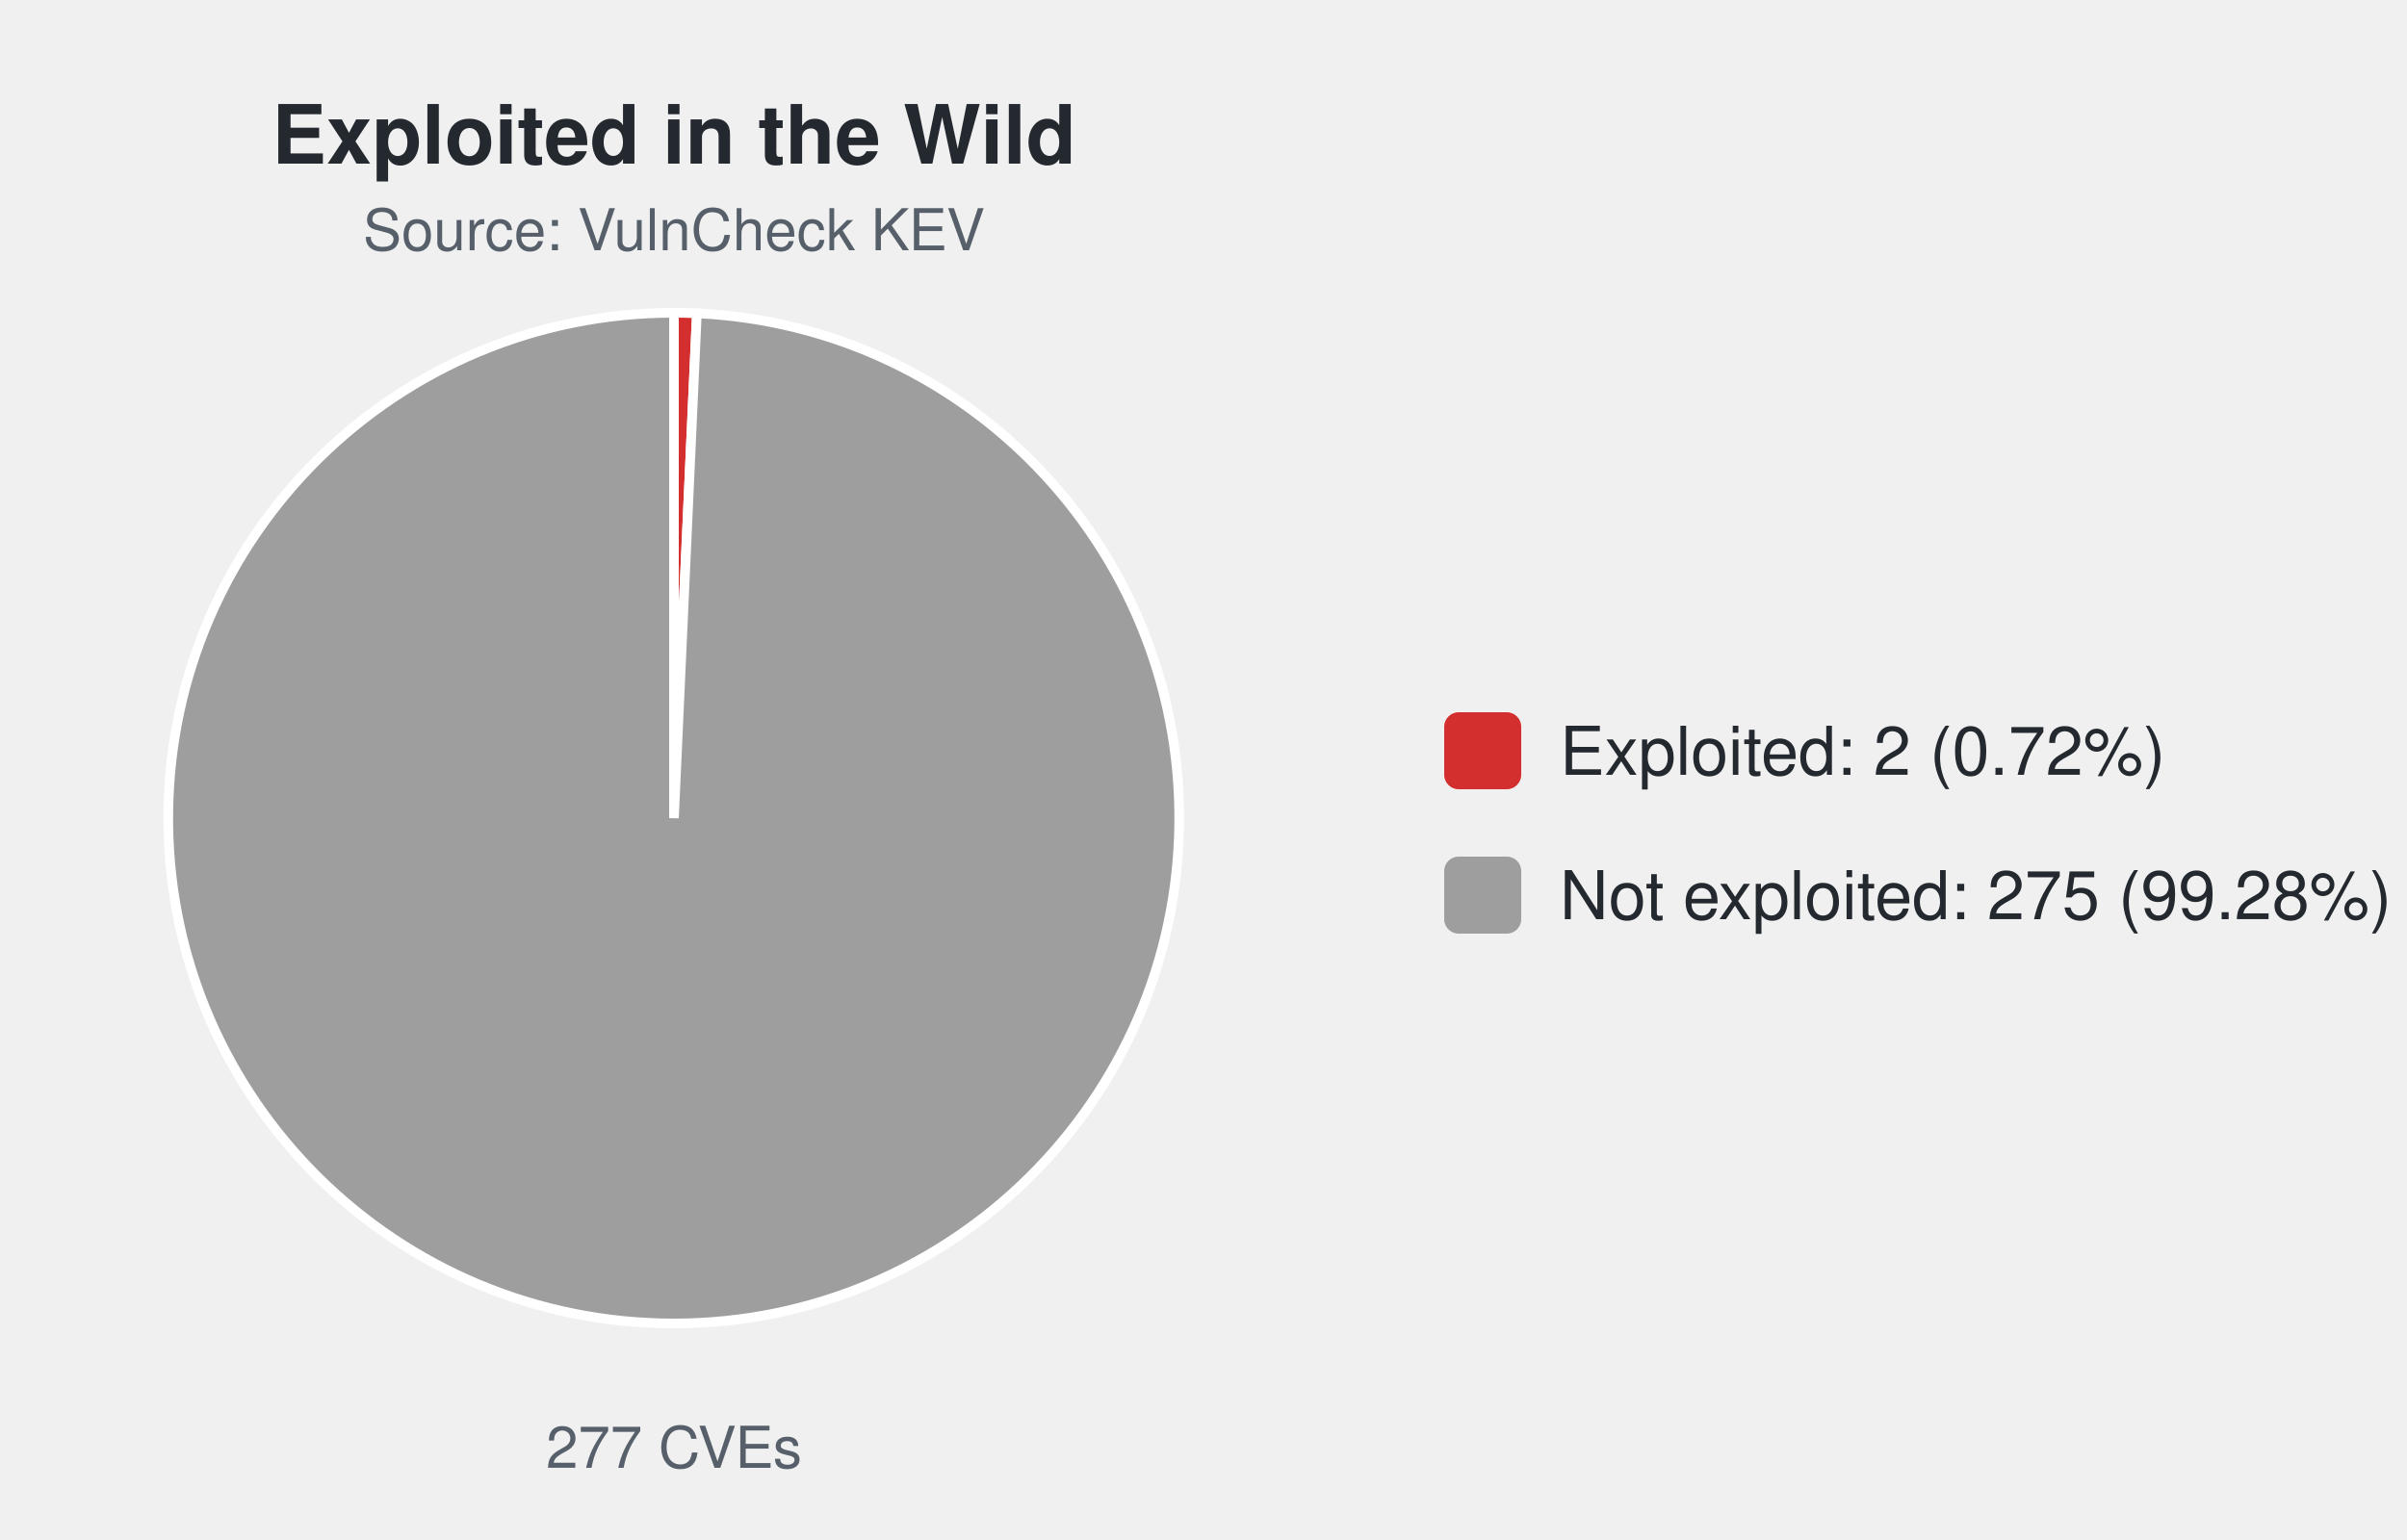
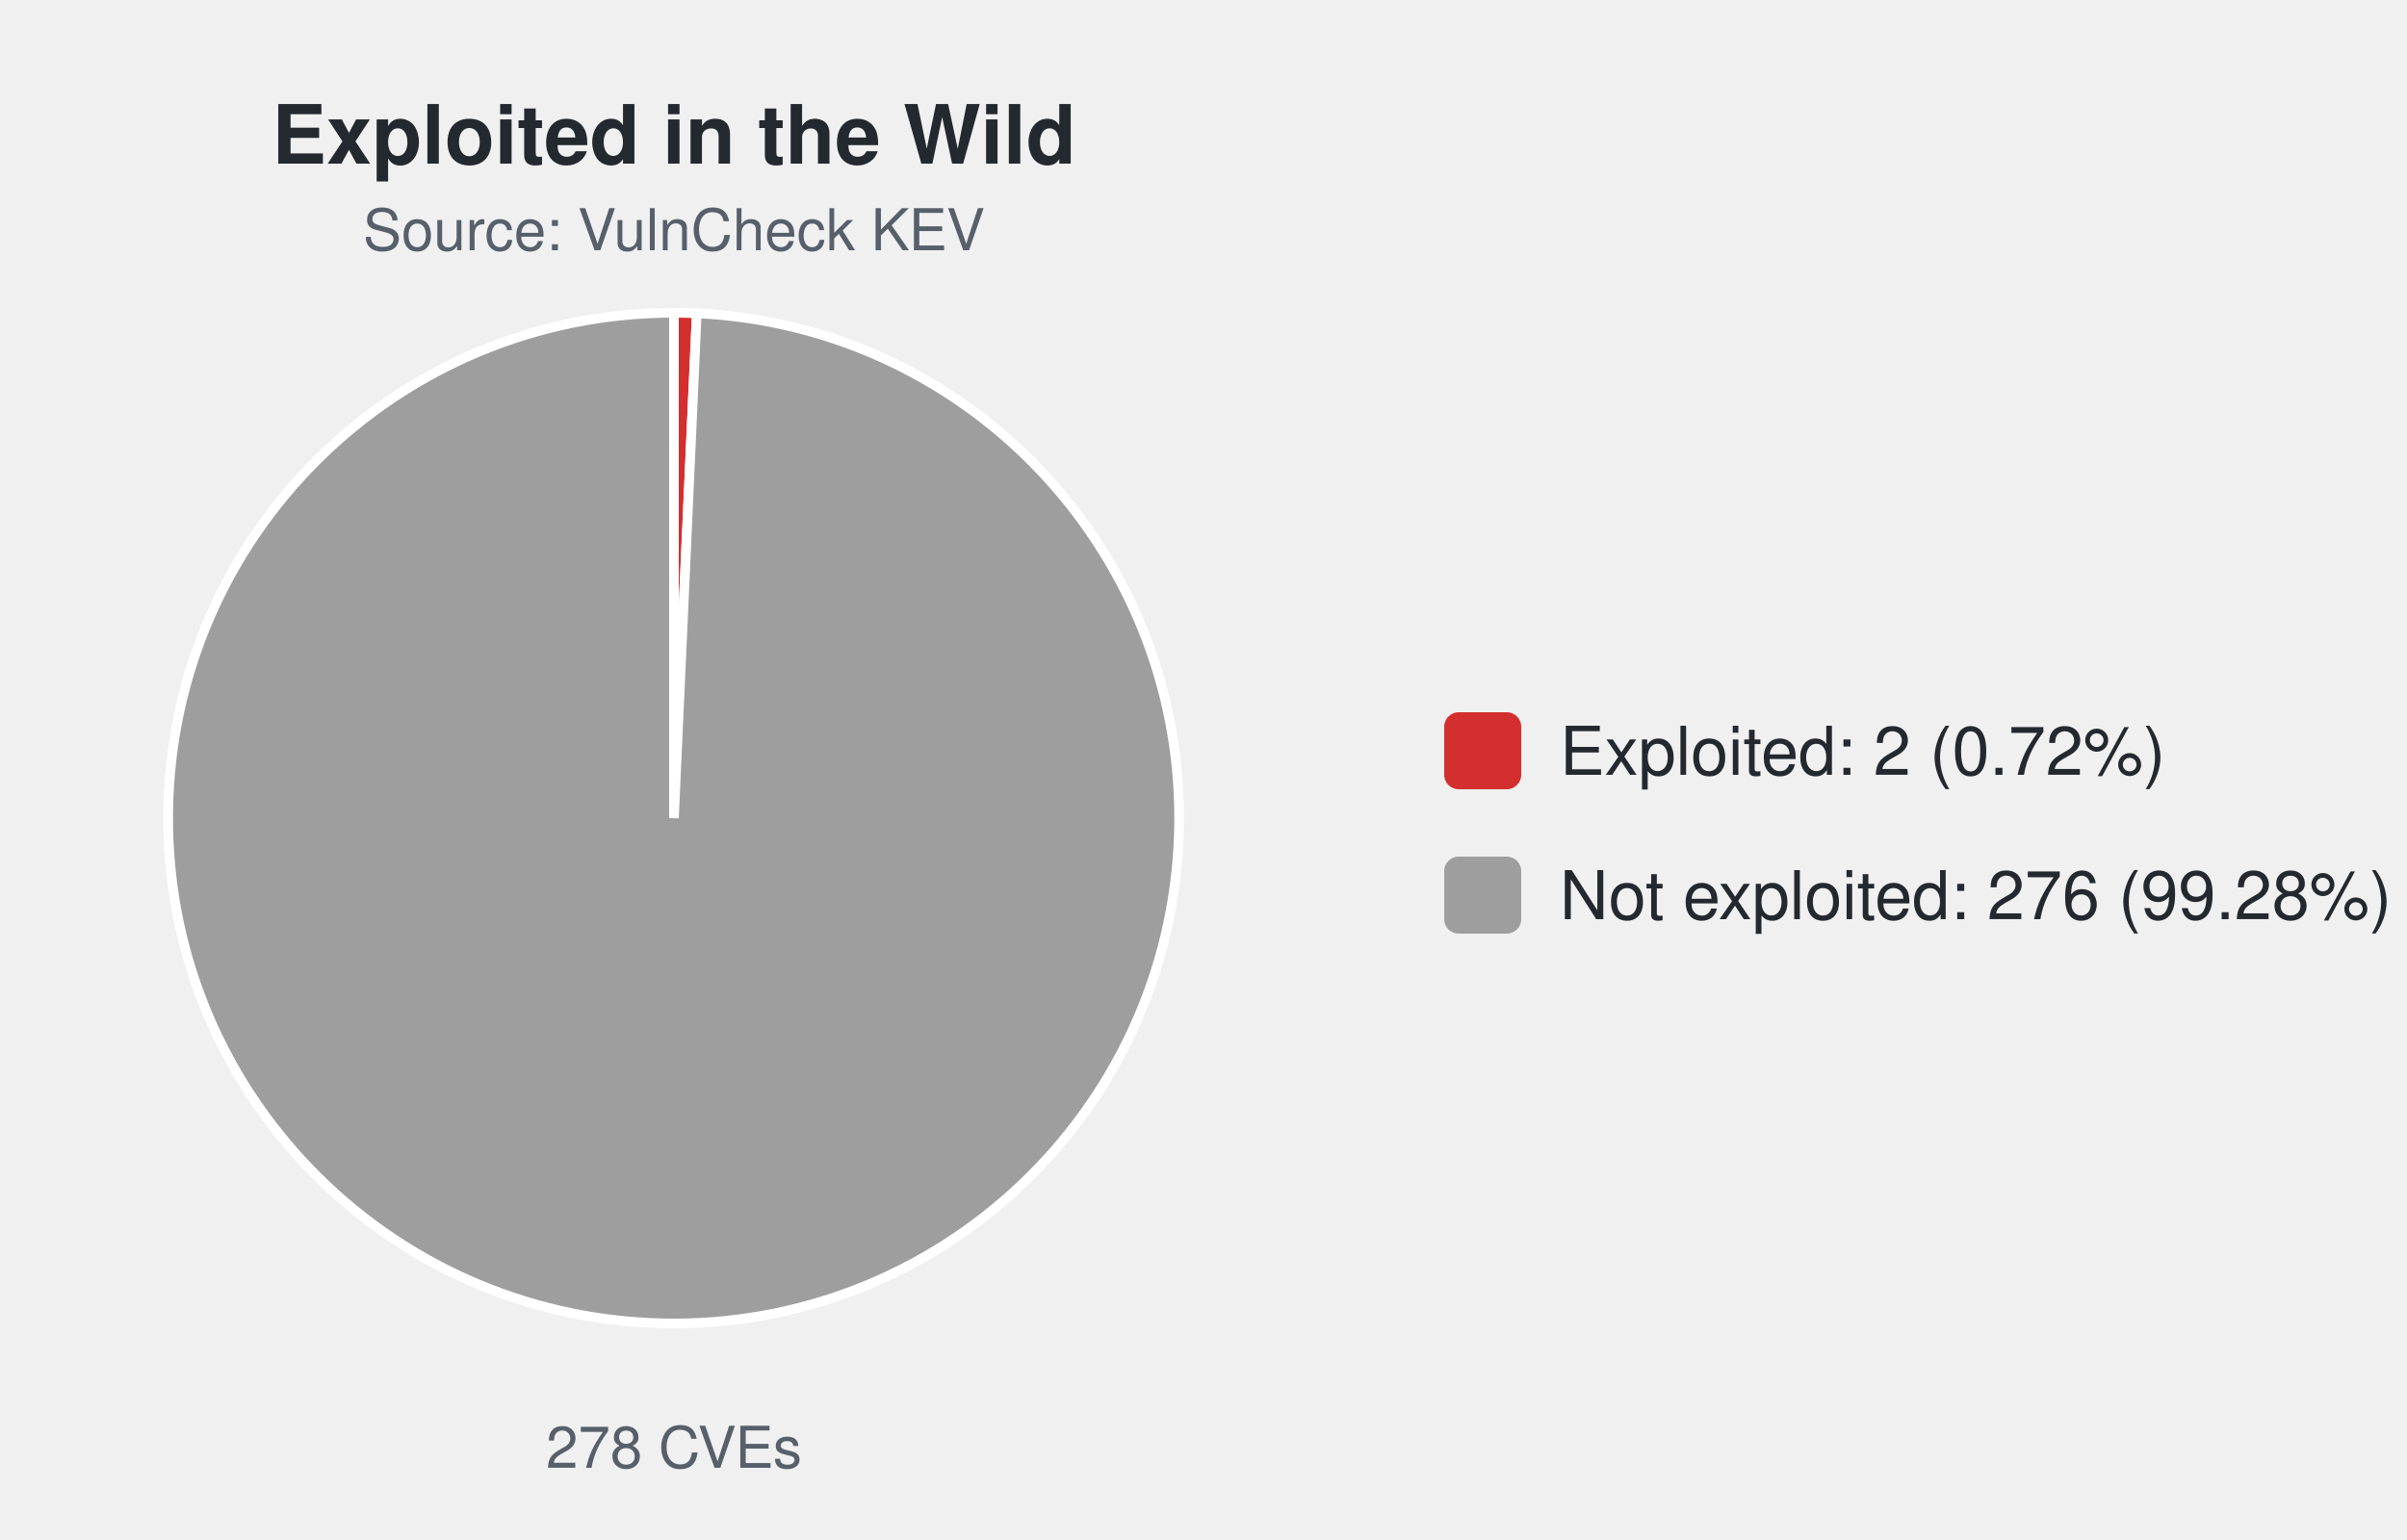
<svg xmlns="http://www.w3.org/2000/svg" width="500" height="320" viewBox="0 0 500 320" font-family="-apple-system,Segoe UI,Helvetica,Arial,sans-serif">
  <text x="140.0" y="34" font-size="17" font-weight="600" text-anchor="middle" fill="#24292f">Exploited in the Wild</text>
  <text x="140.0" y="52" font-size="12" text-anchor="middle" fill="#57606a">Source: VulnCheck KEV</text>
-   <path d="M140.00,170.00 L140.00,65.00 A105.0,105.0 0 0 1 144.76,65.11 Z" fill="#d32f2f" stroke="#ffffff" stroke-width="2" />
-   <path d="M140.00,170.00 L144.76,65.11 A105.0,105.0 0 1 1 140.00,65.00 Z" fill="#9e9e9e" stroke="#ffffff" stroke-width="2" />
-   <text x="140.0" y="305" font-size="12" text-anchor="middle" fill="#57606a">277 CVEs</text>
+   <path d="M140.00,170.00 L140.00,65.00 A105.0,105.0 0 0 1 144.74,65.11 Z" fill="#d32f2f" stroke="#ffffff" stroke-width="2" />
+   <path d="M140.00,170.00 L144.74,65.11 A105.0,105.0 0 1 1 140.00,65.00 Z" fill="#9e9e9e" stroke="#ffffff" stroke-width="2" />
+   <text x="140.0" y="305" font-size="12" text-anchor="middle" fill="#57606a">278 CVEs</text>
  <rect x="300.0" y="148.0" width="16" height="16" rx="3" fill="#d32f2f" />
  <text x="324.0" y="161.0" font-size="14" fill="#24292f">Exploited: 2 (0.72%)</text>
  <rect x="300.0" y="178.0" width="16" height="16" rx="3" fill="#9e9e9e" />
-   <text x="324.0" y="191.0" font-size="14" fill="#24292f">Not exploited: 275 (99.28%)</text>
+   <text x="324.0" y="191.0" font-size="14" fill="#24292f">Not exploited: 276 (99.28%)</text>
</svg>
